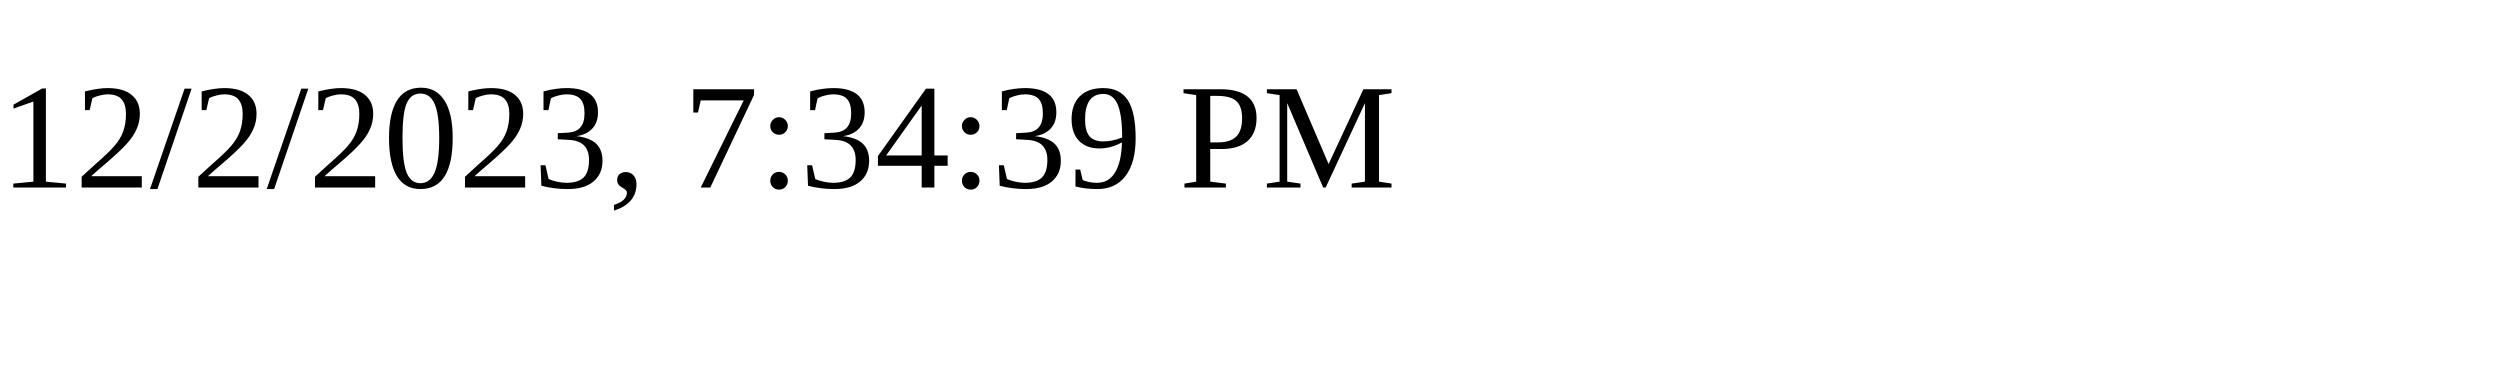
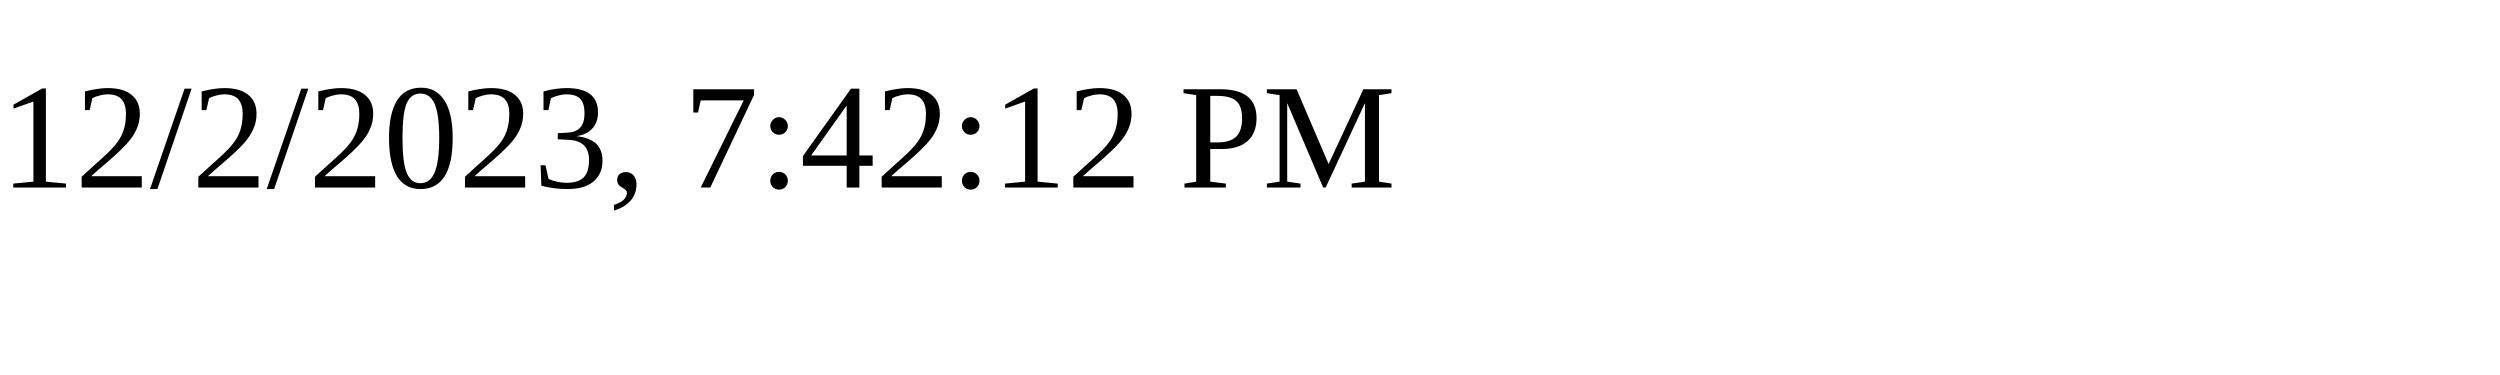
<svg xmlns="http://www.w3.org/2000/svg" height="30" width="200">
-   <text x="0" y="15">12/2/2023, 7:34:39 PM</text>
+   <text x="0" y="15">12/2/2023, 7:42:12 PM</text>
</svg>
